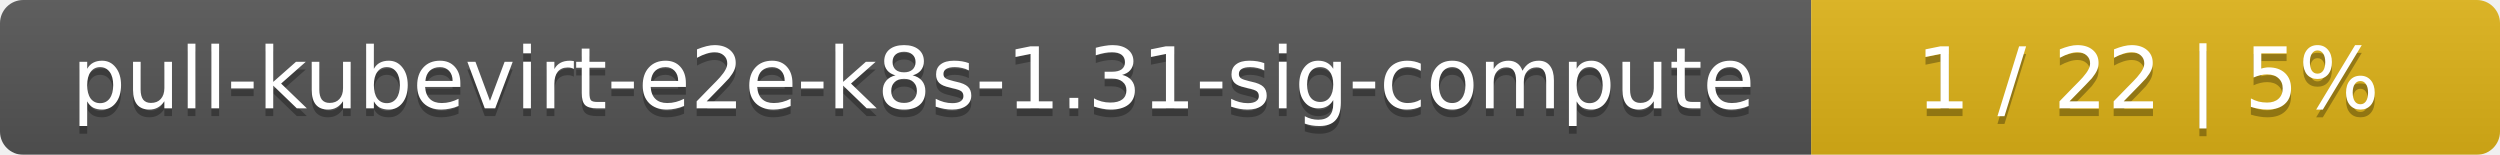
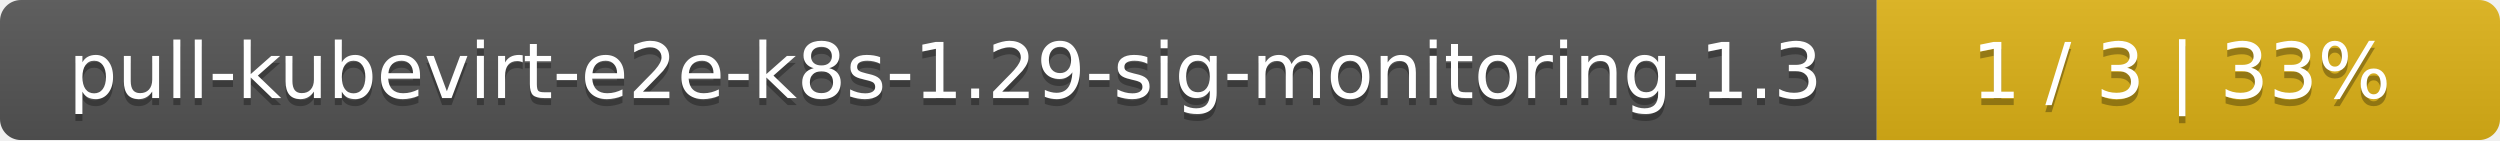
- <svg xmlns="http://www.w3.org/2000/svg" width="323" height="20">
+ <svg xmlns="http://www.w3.org/2000/svg" width="357" height="20">
  <linearGradient id="smooth" x2="0" y2="100%">
    <stop offset="0" stop-color="#bbb" stop-opacity=".1" />
    <stop offset="1" stop-opacity=".1" />
  </linearGradient>
  <mask id="round">
-     <rect width="323" height="20" rx="3" fill="#fff" />
+     <rect width="357" height="20" rx="3" fill="#fff" />
  </mask>
  <g mask="url(#round)">
-     <rect width="234" height="20" fill="#555" />
-     <rect x="234" width="89" height="20" fill="#dfb317" />
-     <rect width="323" height="20" fill="url(#smooth)" />
+     <rect width="268" height="20" fill="#555" />
+     <rect x="268" width="89" height="20" fill="#dfb317" />
+     <rect width="357" height="20" fill="url(#smooth)" />
  </g>
  <g fill="#fff" text-anchor="middle" font-family="DejaVu Sans,Verdana,Geneva,sans-serif" font-size="11">
-     <text x="118" y="15" fill="#010101" fill-opacity=".3">pull-kubevirt-e2e-k8s-1.31-sig-compute</text>
-     <text x="118" y="14">pull-kubevirt-e2e-k8s-1.31-sig-compute</text>
-     <text x="277.5" y="15" fill="#010101" fill-opacity=".3">1 / 22    |    5%</text>
-     <text x="277.5" y="14">1 / 22    |    5%</text>
+     <text x="135" y="15" fill="#010101" fill-opacity=".3">pull-kubevirt-e2e-k8s-1.29-sig-monitoring-1.3</text>
+     <text x="135" y="14">pull-kubevirt-e2e-k8s-1.29-sig-monitoring-1.3</text>
+     <text x="311.5" y="15" fill="#010101" fill-opacity=".3">1 / 3    |    33%</text>
+     <text x="311.5" y="14">1 / 3    |    33%</text>
  </g>
</svg>
